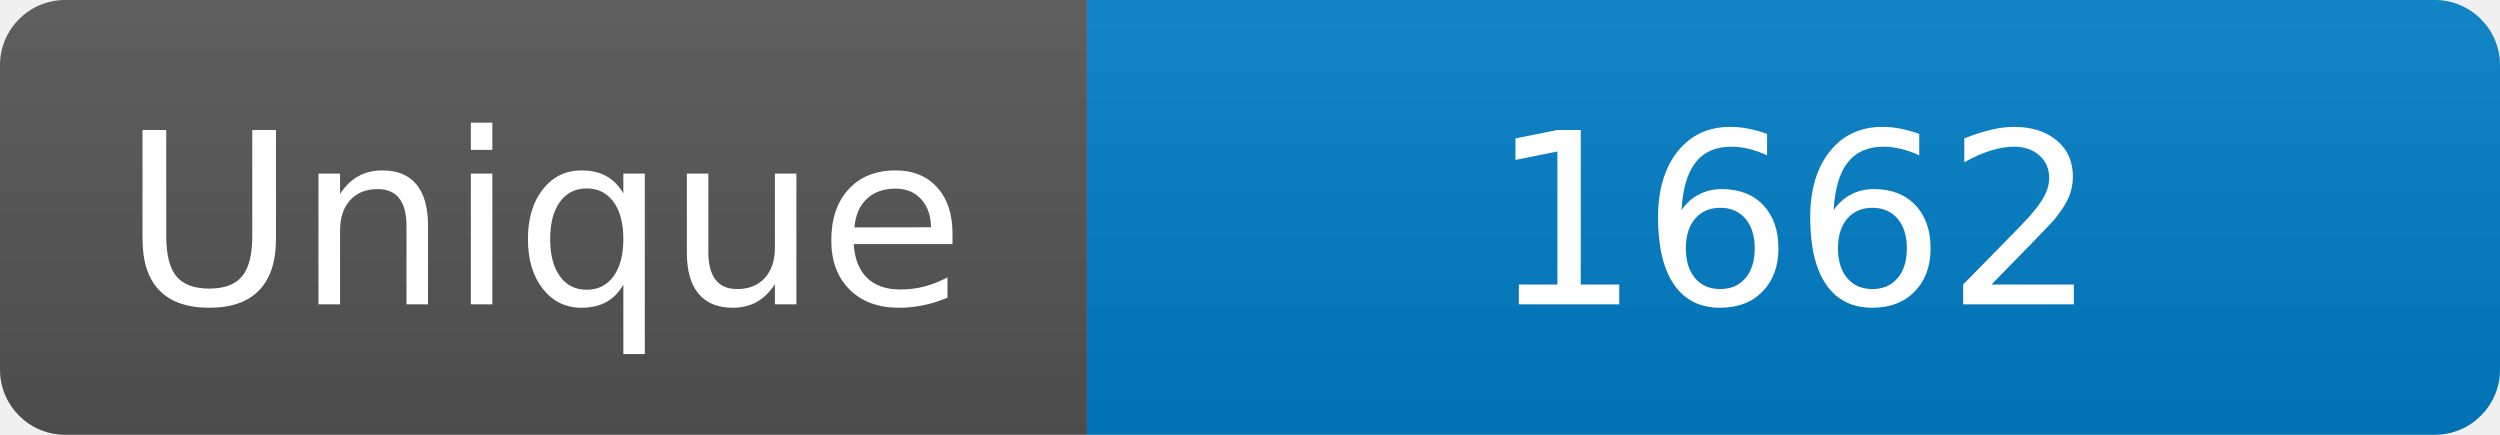
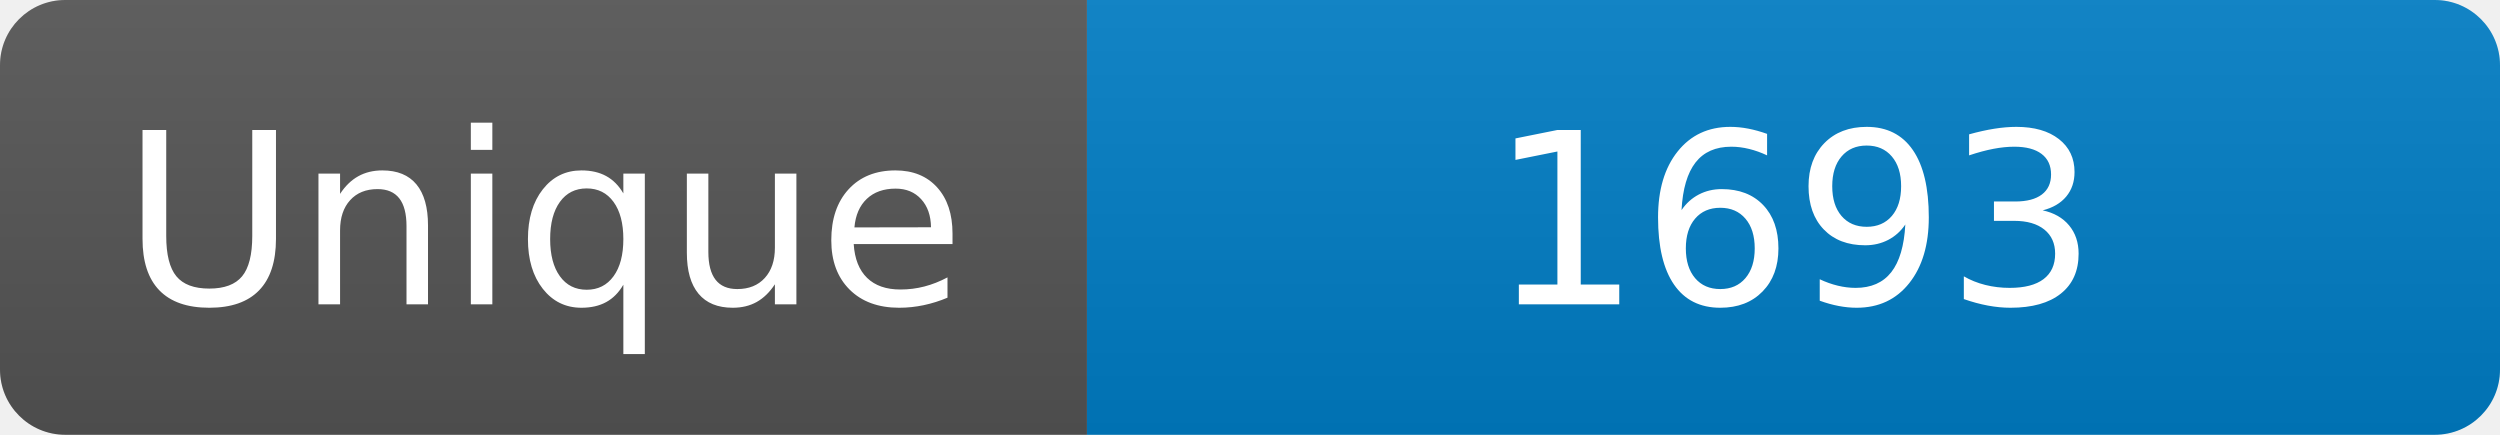
<svg xmlns="http://www.w3.org/2000/svg" width="115" height="20" role="img" aria-label="Maintained?: yes">
  <linearGradient id="s" x2="0" y2="100%">
    <stop offset="0" stop-color="#bbb" stop-opacity=".1" />
    <stop offset="1" stop-opacity=".1" />
  </linearGradient>
  <clipPath id="r">
    <rect width="115" height="20" rx="3" fill="#fff" />
  </clipPath>
  <g clip-path="url(#r)">
    <rect width="50" height="20" fill="#555" />
    <rect x="50" width="160" height="20" fill="#007ec6" />
    <rect width="115" height="20" fill="url(#s)" />
  </g>
  <g fill="#fff" text-anchor="middle" font-family="Verdana,Geneva,DejaVu Sans,sans-serif" font-size="110">
    <text x="250" y="140" transform="scale(.1)" fill="#fff">Unique</text>
-     <text x="825" y="140" transform="scale(.1)" fill="#fff">1662</text>
+     <text x="825" y="140" transform="scale(.1)" fill="#fff">1693</text>
  </g>
</svg>
